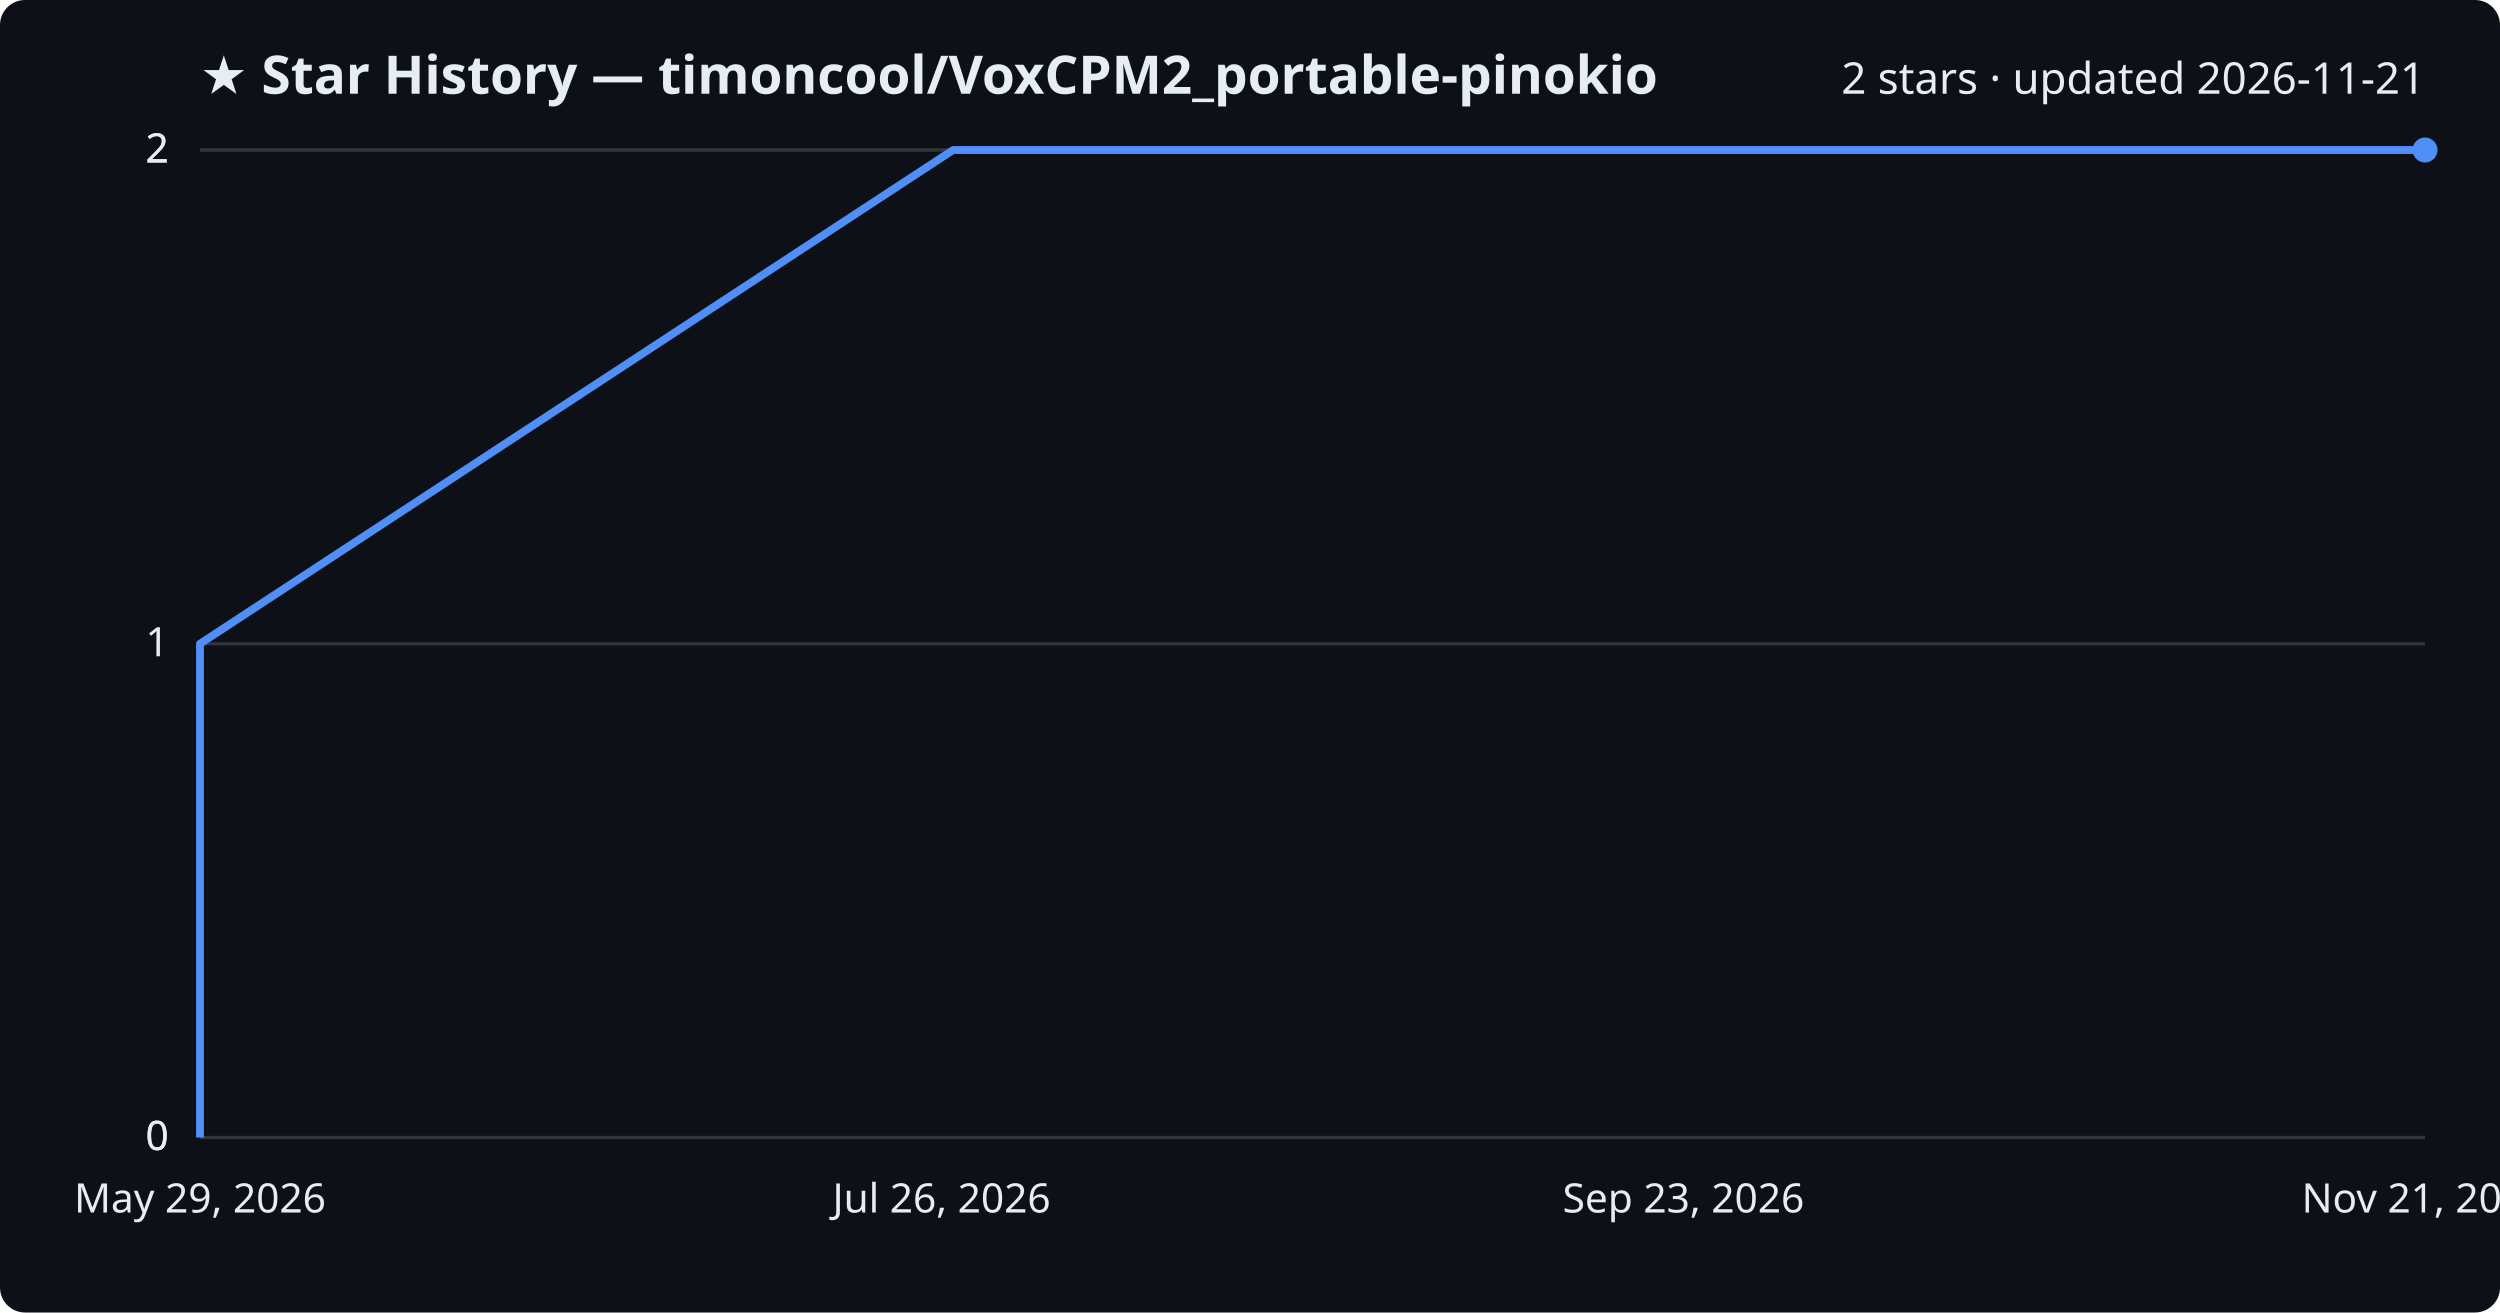
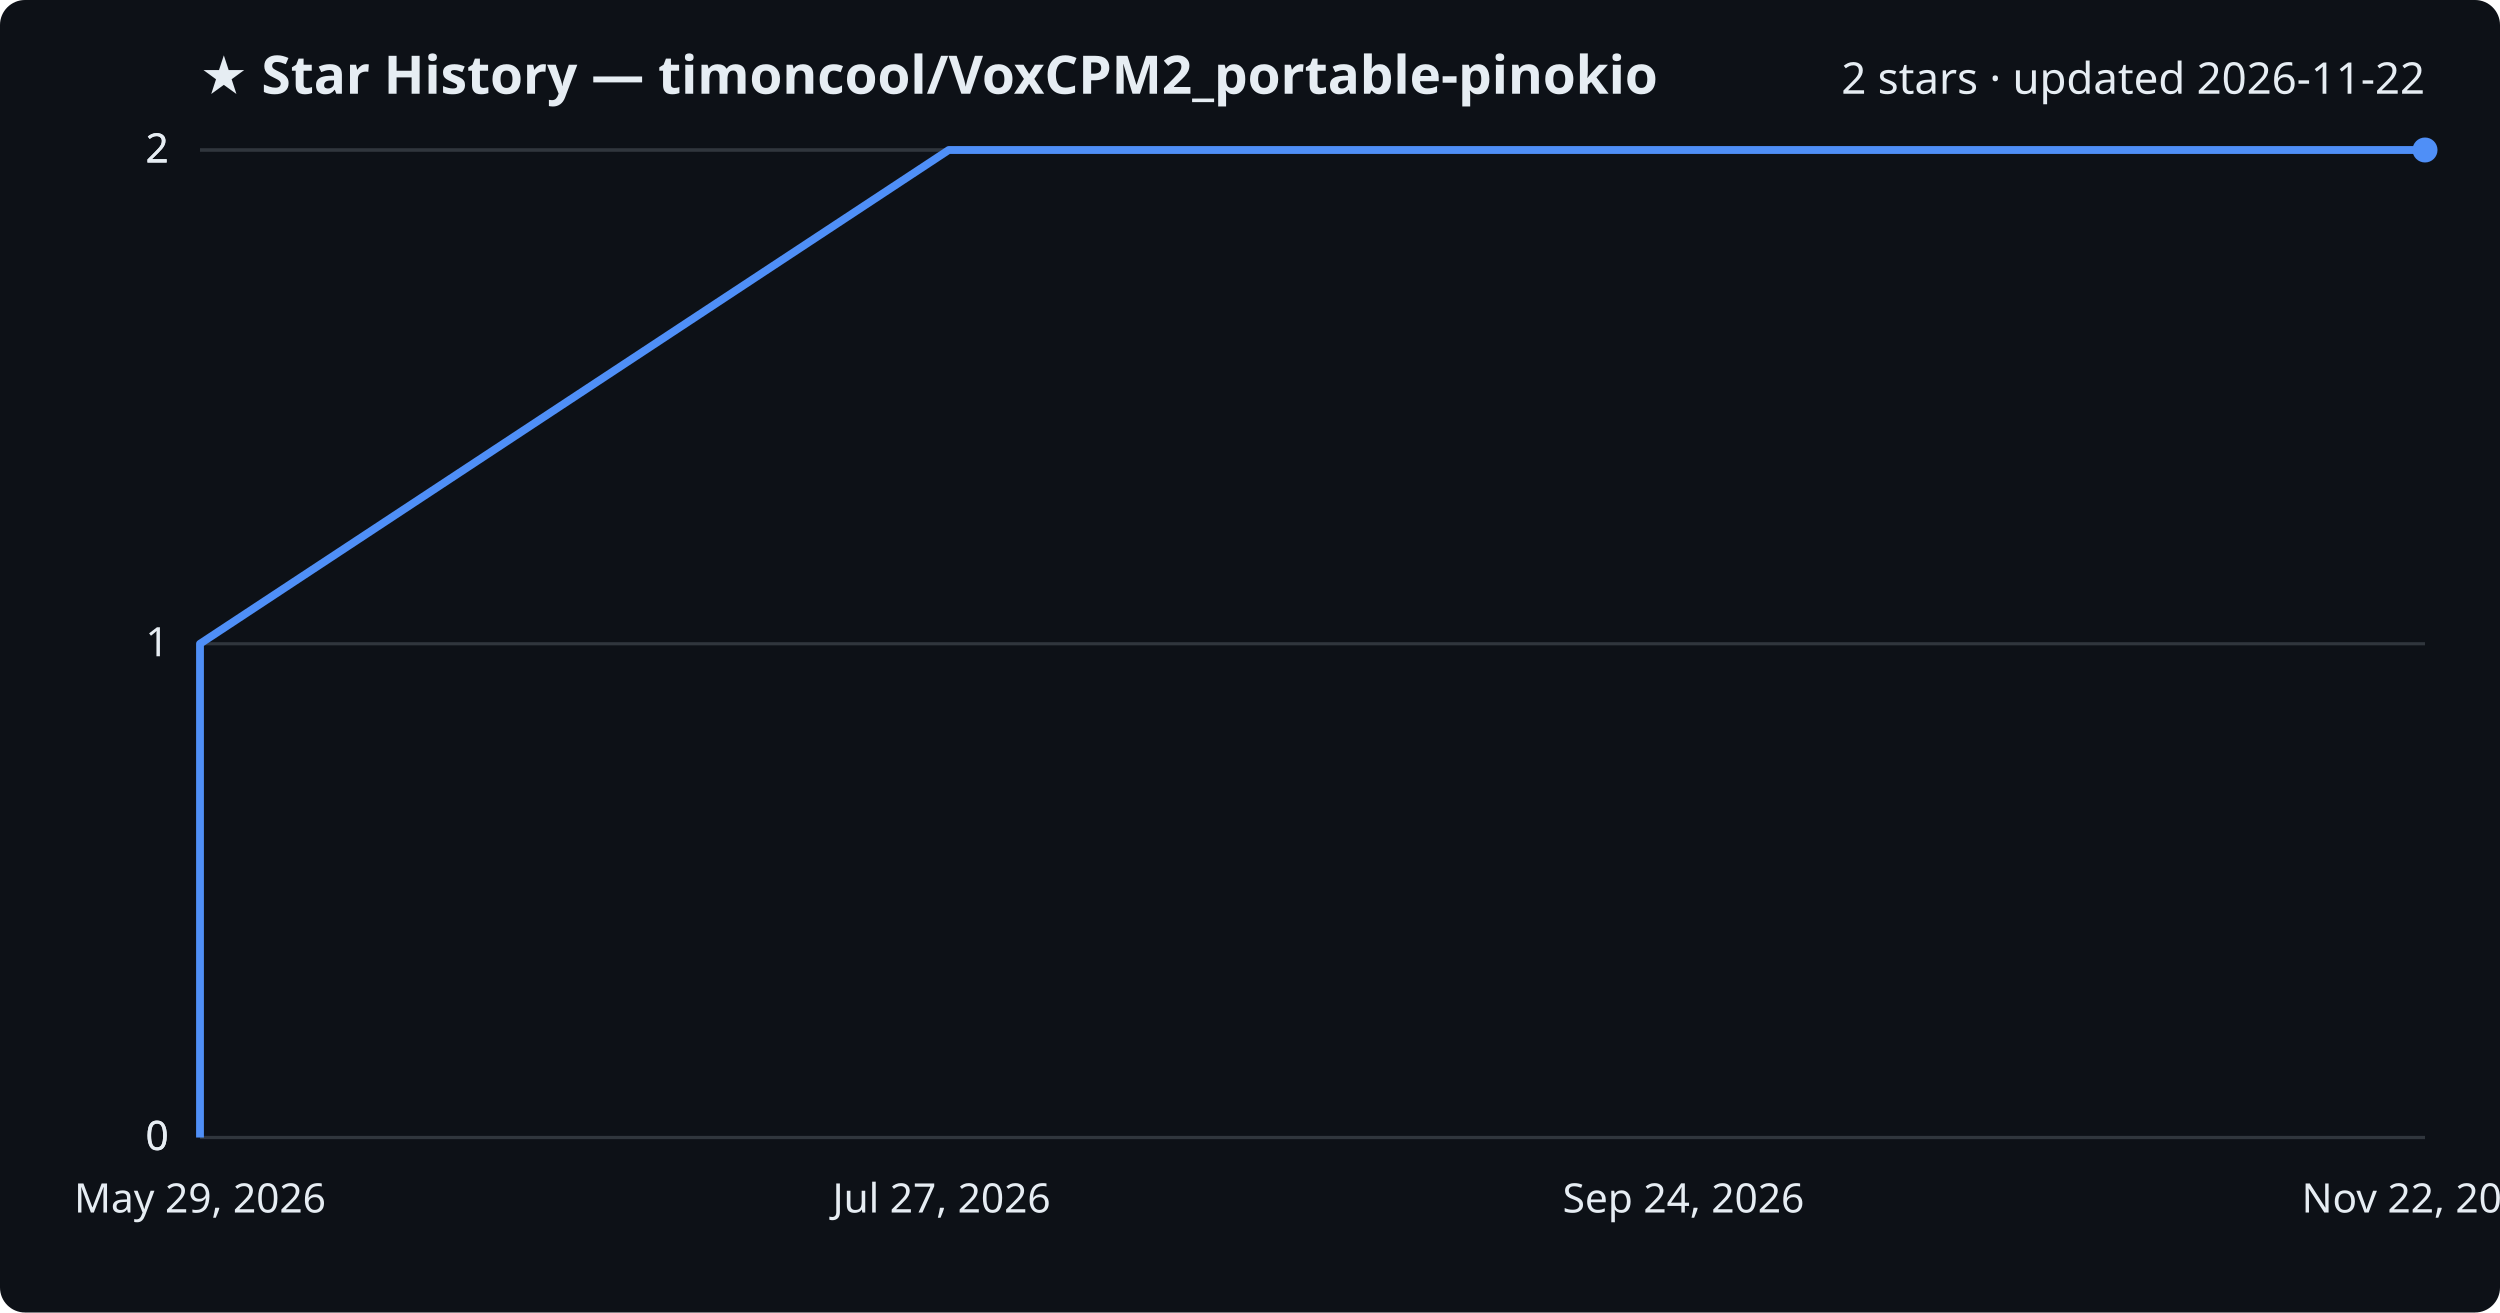
<svg xmlns="http://www.w3.org/2000/svg" viewBox="0 0 800 420" font-family="Segoe UI, sans-serif">
  <rect width="800" height="420" fill="#0d1117" rx="8" />
  <text x="64" y="30" fill="#e6edf3" font-size="17" font-weight="700">★ Star History — timoncool/VoxCPM2_portable-pinokio</text>
-   <text x="776" y="30" fill="#e6edf3" font-size="14" text-anchor="end">2 stars · updated 2026-11-21</text>
+   <text x="776" y="30" fill="#e6edf3" font-size="14" text-anchor="end">2 stars · updated 2026-11-22</text>
  <line x1="64" y1="364.0" x2="776" y2="364.0" stroke="#30363d" stroke-width="1" />
  <text x="54" y="368.0" fill="#e6edf3" font-size="13" text-anchor="end">0</text>
  <line x1="64" y1="364.0" x2="776" y2="364.0" stroke="#30363d" stroke-width="1" />
  <text x="54" y="368.0" fill="#e6edf3" font-size="13" text-anchor="end">0</text>
  <line x1="64" y1="206.0" x2="776" y2="206.0" stroke="#30363d" stroke-width="1" />
  <text x="54" y="210.0" fill="#e6edf3" font-size="13" text-anchor="end">1</text>
  <line x1="64" y1="48.0" x2="776" y2="48.0" stroke="#30363d" stroke-width="1" />
  <text x="54" y="52.0" fill="#e6edf3" font-size="13" text-anchor="end">2</text>
  <line x1="64" y1="48.0" x2="776" y2="48.0" stroke="#30363d" stroke-width="1" />
  <text x="54" y="52.0" fill="#e6edf3" font-size="13" text-anchor="end">2</text>
-   <path d="M64.0,364.0 L64.0,206.0 L305.0,48.0 L776.0,48.0" fill="none" stroke="#4f8ff7" stroke-width="2.5" stroke-linejoin="round" />
+   <path d="M64.0,364.0 L64.0,206.0 L303.6,48.0 L776.0,48.0" fill="none" stroke="#4f8ff7" stroke-width="2.5" stroke-linejoin="round" />
  <circle cx="776.0" cy="48.0" r="4" fill="#4f8ff7" />
  <text x="64.0" y="388" fill="#e6edf3" font-size="13" text-anchor="middle">May 29, 2026</text>
-   <text x="301.3" y="388" fill="#e6edf3" font-size="13" text-anchor="middle">Jul 26, 2026</text>
-   <text x="538.7" y="388" fill="#e6edf3" font-size="13" text-anchor="middle">Sep 23, 2026</text>
-   <text x="776.0" y="388" fill="#e6edf3" font-size="13" text-anchor="middle">Nov 21, 2026</text>
+   <text x="301.3" y="388" fill="#e6edf3" font-size="13" text-anchor="middle">Jul 27, 2026</text>
+   <text x="538.7" y="388" fill="#e6edf3" font-size="13" text-anchor="middle">Sep 24, 2026</text>
+   <text x="776.0" y="388" fill="#e6edf3" font-size="13" text-anchor="middle">Nov 22, 2026</text>
</svg>
